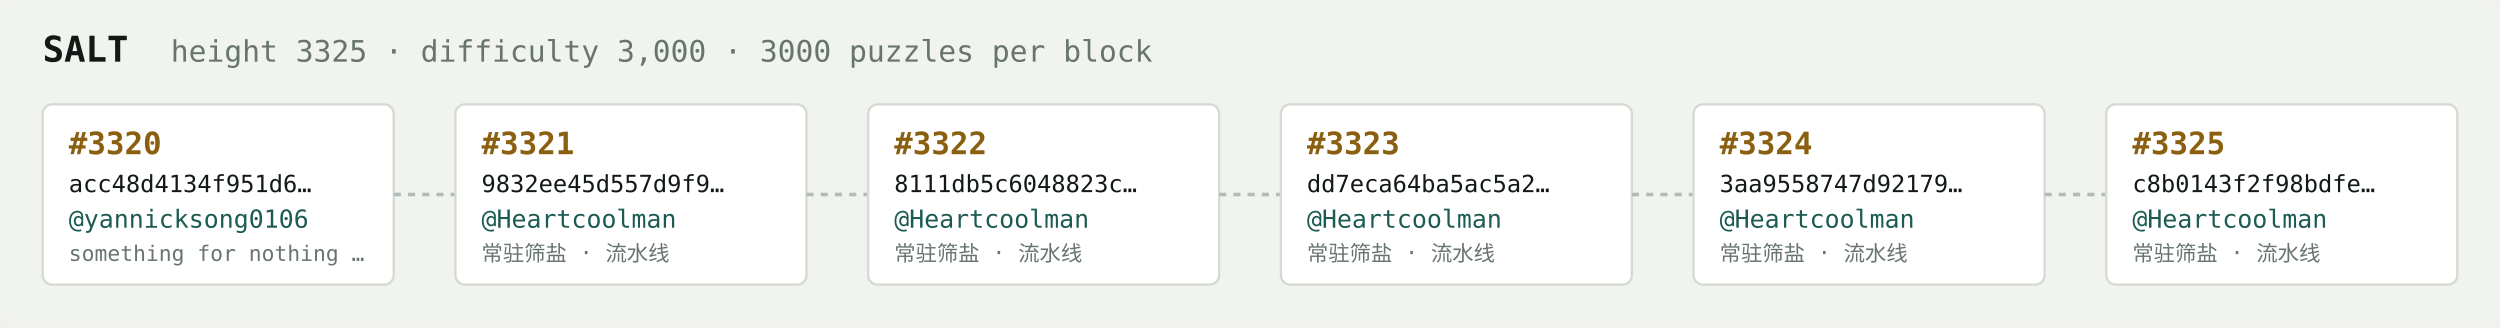
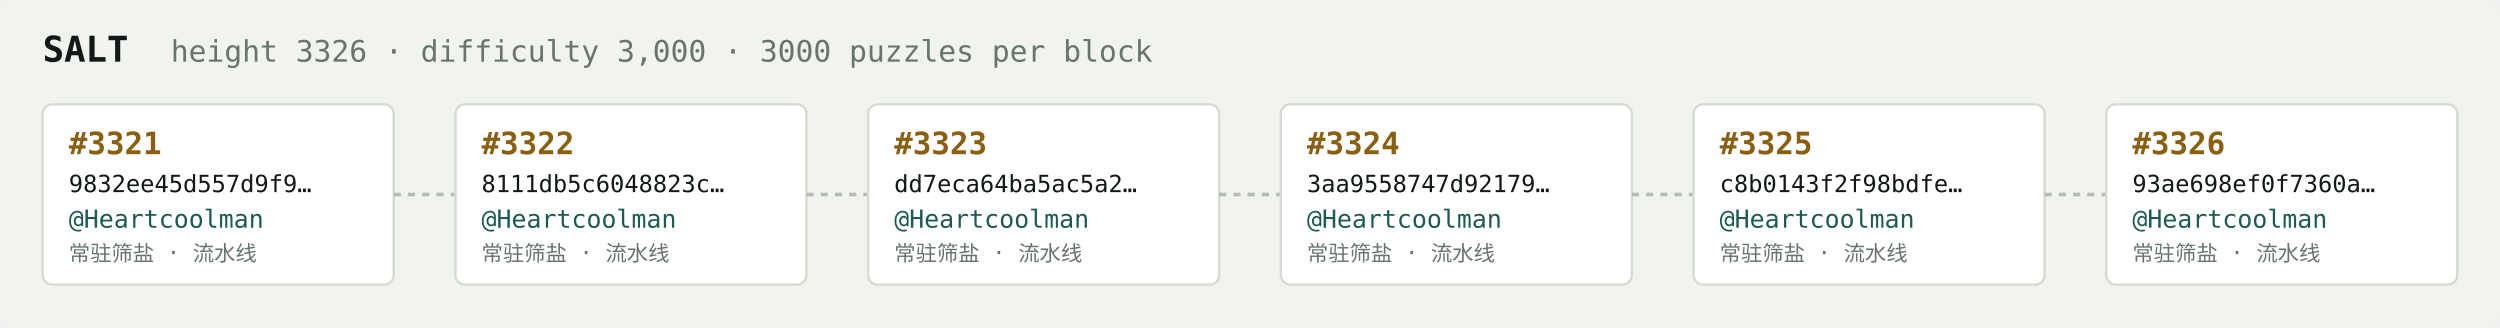
<svg xmlns="http://www.w3.org/2000/svg" width="1054" height="138" viewBox="0 0 1054 138" font-family="ui-monospace,SFMono-Regular,Menlo,monospace">
  <rect fill="#f1f3ef" width="1054" height="138" rx="6" />
  <text x="18" y="26" fill="#121916" font-size="15" font-weight="700">SALT</text>
-   <text x="72" y="26" fill="#68746e" font-size="12.5">height 3325 · difficulty 3,000 · 3000 puzzles per block</text>
+   <text x="72" y="26" fill="#68746e" font-size="12.5">height 3326 · difficulty 3,000 · 3000 puzzles per block</text>
  <rect x="18" y="44" width="148" height="76" rx="4" fill="#ffffff" stroke="#d5dbd2" stroke-width="1" />
-   <text x="29" y="65" fill="#8a5f10" font-size="13" font-weight="700">#3320</text>
-   <text x="29" y="81" fill="#121916" font-size="10">acc48d4134f951d6…</text>
-   <text x="29" y="96" fill="#1c5b52" font-size="10.5">@yannicksong0106</text>
-   <text x="29" y="110" fill="#68746e" font-size="9">something for nothing …</text>
+   <text x="29" y="65" fill="#8a5f10" font-size="13" font-weight="700">#3321</text>
+   <text x="29" y="81" fill="#121916" font-size="10">9832ee45d557d9f9…</text>
+   <text x="29" y="96" fill="#1c5b52" font-size="10.5">@Heartcoolman</text>
+   <text x="29" y="110" fill="#68746e" font-size="9">常驻筛盐 · 流水线</text>
  <line x1="166" y1="82.0" x2="192" y2="82.0" stroke="#b3bcb4" stroke-width="1.5" stroke-dasharray="3 3" />
  <rect x="192" y="44" width="148" height="76" rx="4" fill="#ffffff" stroke="#d5dbd2" stroke-width="1" />
-   <text x="203" y="65" fill="#8a5f10" font-size="13" font-weight="700">#3321</text>
-   <text x="203" y="81" fill="#121916" font-size="10">9832ee45d557d9f9…</text>
+   <text x="203" y="65" fill="#8a5f10" font-size="13" font-weight="700">#3322</text>
+   <text x="203" y="81" fill="#121916" font-size="10">8111db5c6048823c…</text>
  <text x="203" y="96" fill="#1c5b52" font-size="10.5">@Heartcoolman</text>
  <text x="203" y="110" fill="#68746e" font-size="9">常驻筛盐 · 流水线</text>
  <line x1="340" y1="82.0" x2="366" y2="82.0" stroke="#b3bcb4" stroke-width="1.5" stroke-dasharray="3 3" />
  <rect x="366" y="44" width="148" height="76" rx="4" fill="#ffffff" stroke="#d5dbd2" stroke-width="1" />
-   <text x="377" y="65" fill="#8a5f10" font-size="13" font-weight="700">#3322</text>
-   <text x="377" y="81" fill="#121916" font-size="10">8111db5c6048823c…</text>
+   <text x="377" y="65" fill="#8a5f10" font-size="13" font-weight="700">#3323</text>
+   <text x="377" y="81" fill="#121916" font-size="10">dd7eca64ba5ac5a2…</text>
  <text x="377" y="96" fill="#1c5b52" font-size="10.5">@Heartcoolman</text>
  <text x="377" y="110" fill="#68746e" font-size="9">常驻筛盐 · 流水线</text>
  <line x1="514" y1="82.0" x2="540" y2="82.0" stroke="#b3bcb4" stroke-width="1.5" stroke-dasharray="3 3" />
  <rect x="540" y="44" width="148" height="76" rx="4" fill="#ffffff" stroke="#d5dbd2" stroke-width="1" />
-   <text x="551" y="65" fill="#8a5f10" font-size="13" font-weight="700">#3323</text>
-   <text x="551" y="81" fill="#121916" font-size="10">dd7eca64ba5ac5a2…</text>
+   <text x="551" y="65" fill="#8a5f10" font-size="13" font-weight="700">#3324</text>
+   <text x="551" y="81" fill="#121916" font-size="10">3aa9558747d92179…</text>
  <text x="551" y="96" fill="#1c5b52" font-size="10.5">@Heartcoolman</text>
  <text x="551" y="110" fill="#68746e" font-size="9">常驻筛盐 · 流水线</text>
  <line x1="688" y1="82.0" x2="714" y2="82.0" stroke="#b3bcb4" stroke-width="1.5" stroke-dasharray="3 3" />
  <rect x="714" y="44" width="148" height="76" rx="4" fill="#ffffff" stroke="#d5dbd2" stroke-width="1" />
-   <text x="725" y="65" fill="#8a5f10" font-size="13" font-weight="700">#3324</text>
-   <text x="725" y="81" fill="#121916" font-size="10">3aa9558747d92179…</text>
+   <text x="725" y="65" fill="#8a5f10" font-size="13" font-weight="700">#3325</text>
+   <text x="725" y="81" fill="#121916" font-size="10">c8b0143f2f98bdfe…</text>
  <text x="725" y="96" fill="#1c5b52" font-size="10.5">@Heartcoolman</text>
  <text x="725" y="110" fill="#68746e" font-size="9">常驻筛盐 · 流水线</text>
  <line x1="862" y1="82.0" x2="888" y2="82.0" stroke="#b3bcb4" stroke-width="1.5" stroke-dasharray="3 3" />
  <rect x="888" y="44" width="148" height="76" rx="4" fill="#ffffff" stroke="#d5dbd2" stroke-width="1" />
-   <text x="899" y="65" fill="#8a5f10" font-size="13" font-weight="700">#3325</text>
-   <text x="899" y="81" fill="#121916" font-size="10">c8b0143f2f98bdfe…</text>
+   <text x="899" y="65" fill="#8a5f10" font-size="13" font-weight="700">#3326</text>
+   <text x="899" y="81" fill="#121916" font-size="10">93ae698ef0f7360a…</text>
  <text x="899" y="96" fill="#1c5b52" font-size="10.5">@Heartcoolman</text>
  <text x="899" y="110" fill="#68746e" font-size="9">常驻筛盐 · 流水线</text>
</svg>
